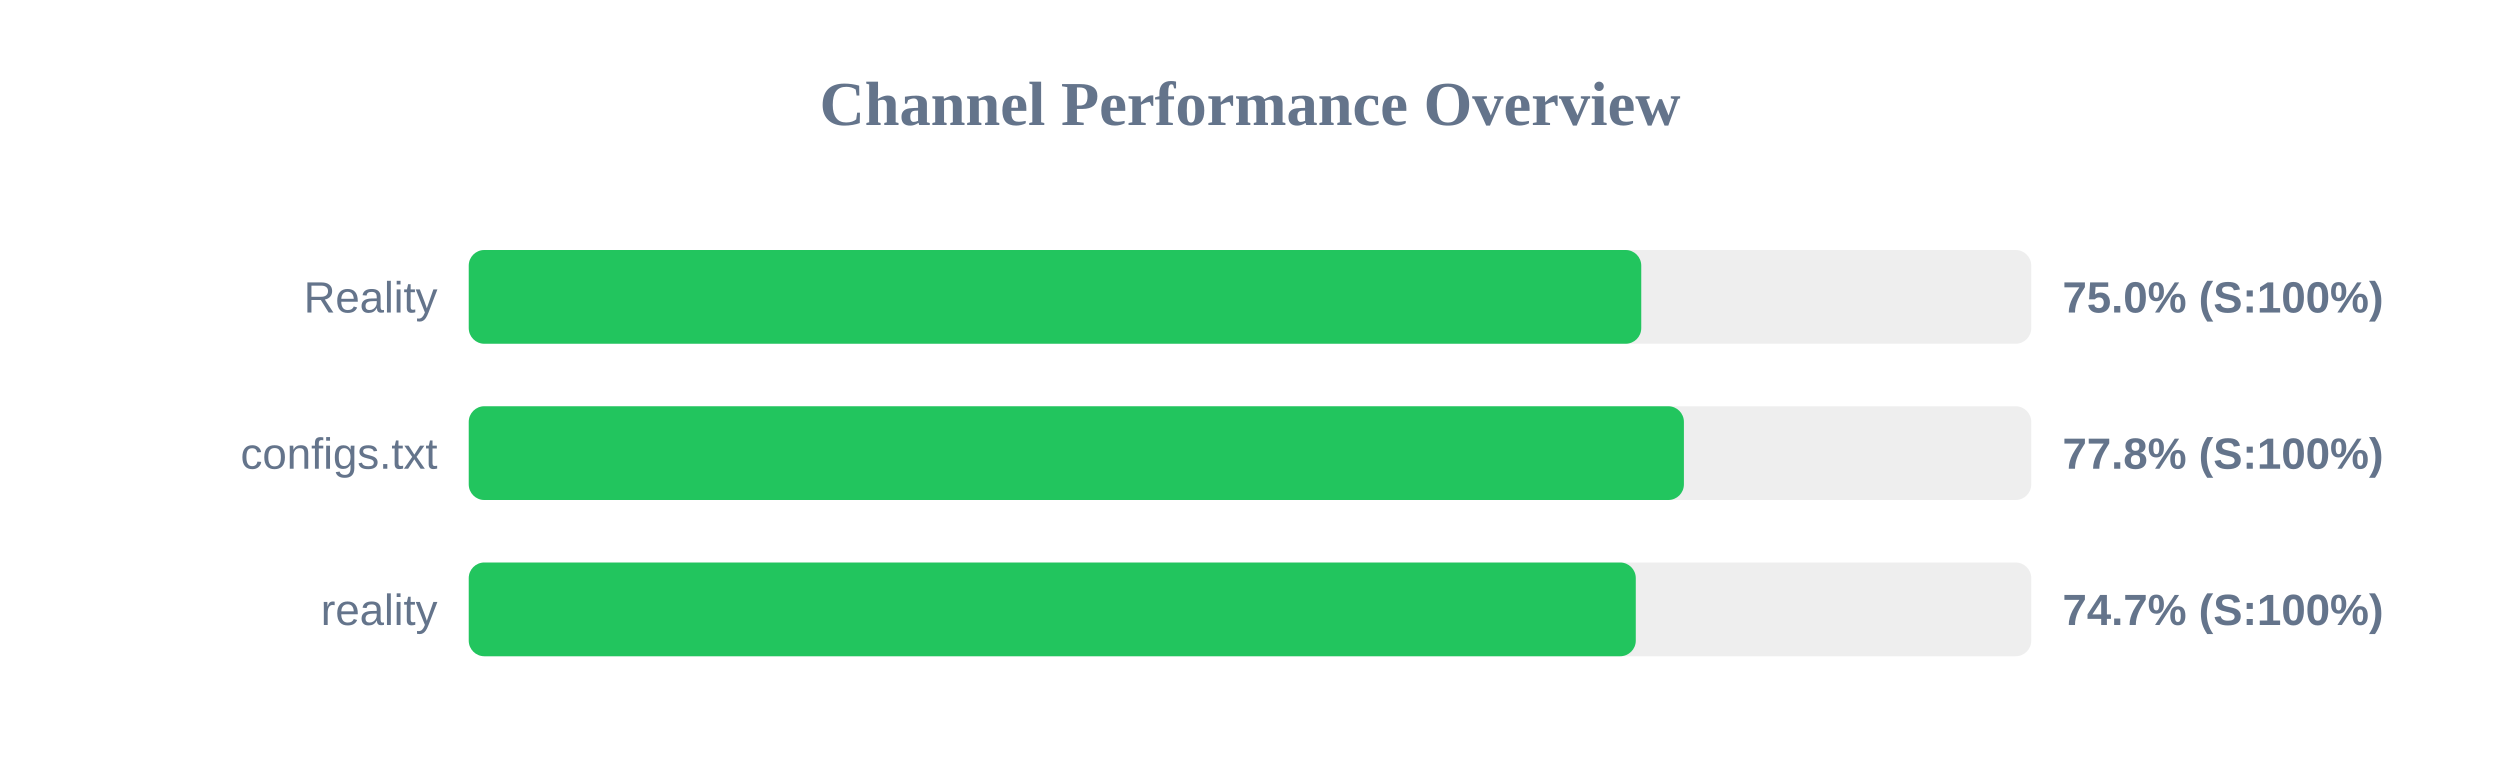
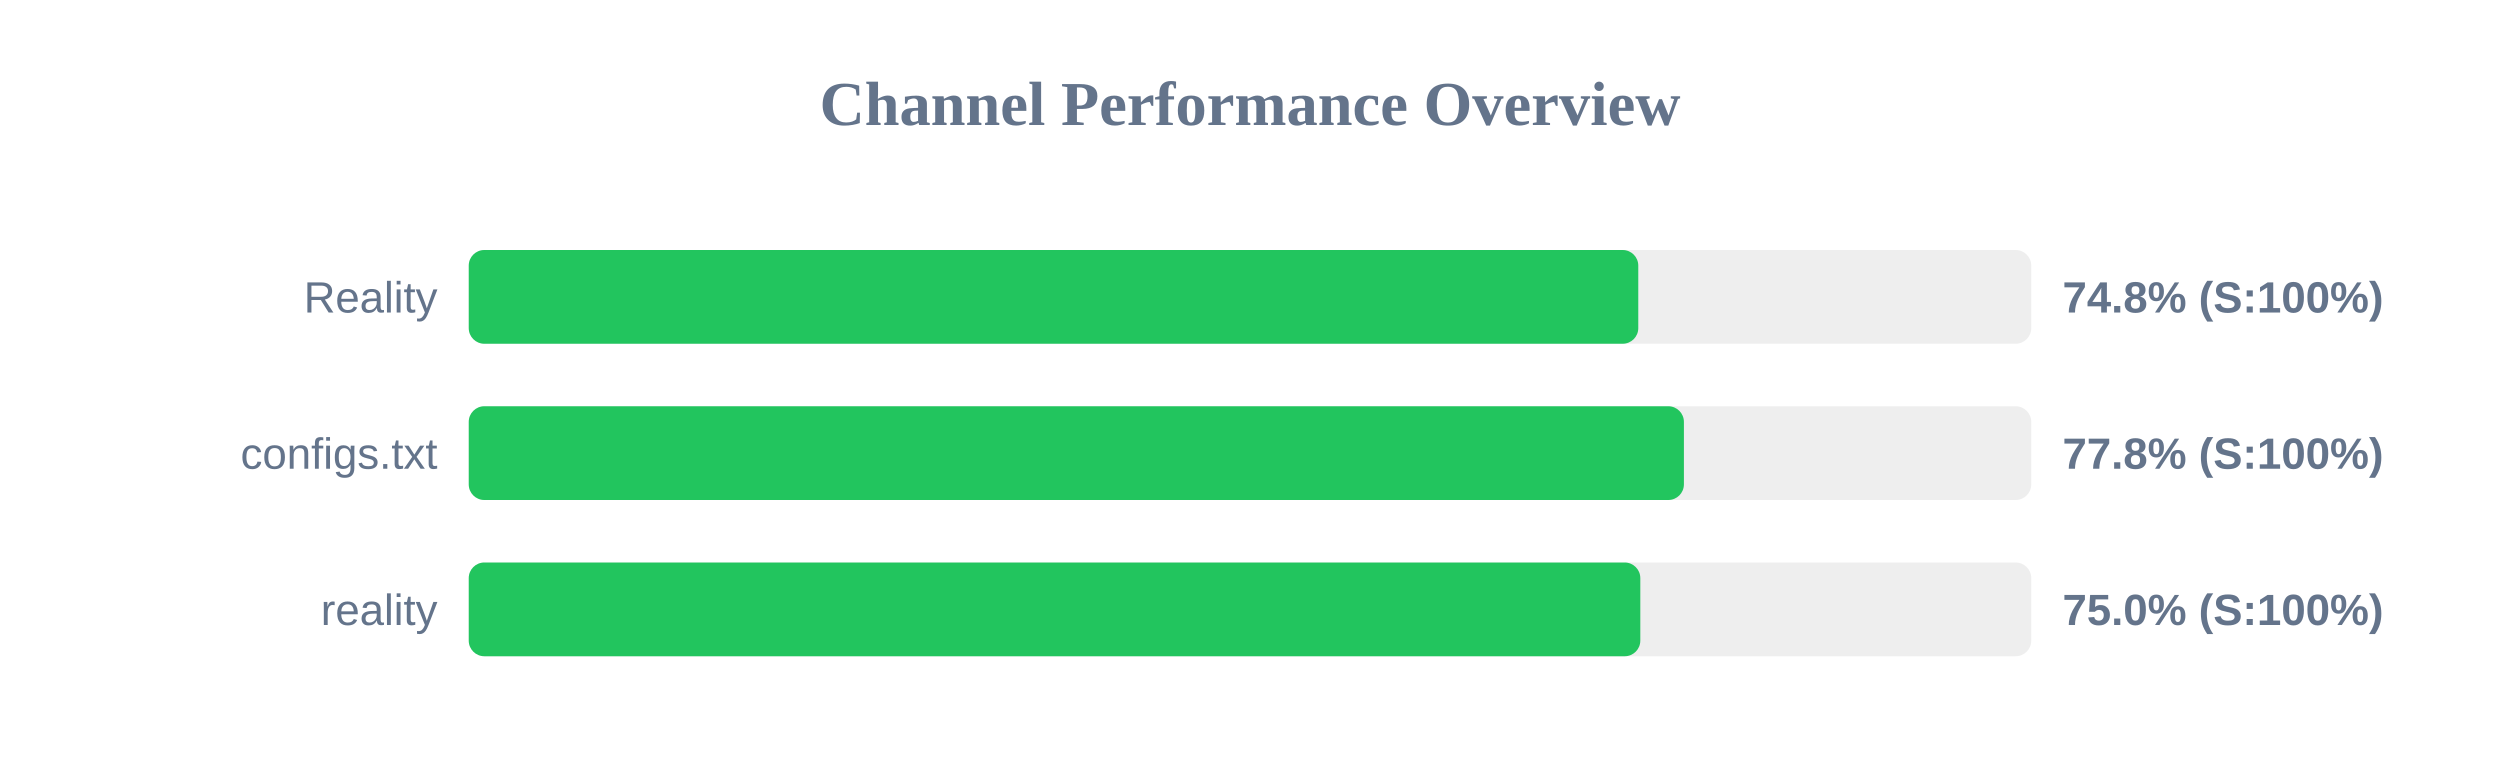
<svg xmlns="http://www.w3.org/2000/svg" width="800" height="250" version="1.1">
  <style>
        .row { font: 14px Arial; fill: #64748b; }
        .score { font: bold 14px Arial; fill: #64748b; }
    </style>
  <text x="400" y="40" text-anchor="middle" font-size="20px" font-weight="bold" fill="#64748b">Channel Performance Overview</text>
  <rect x="150" y="80" width="500" height="30" fill="#eee" rx="5" />
-   <rect x="150" y="80" width="375.2" height="30" fill="#22c55e" rx="5" />
+   <rect x="150" y="80" width="374.25" height="30" fill="#22c55e" rx="5" />
  <text x="140" y="100" text-anchor="end" class="row">Reality</text>
-   <text x="660" y="100" text-anchor="start" class="score">75.0% (S:100%)</text>
+   <text x="660" y="100" text-anchor="start" class="score">74.8% (S:100%)</text>
  <rect x="150" y="130" width="500" height="30" fill="#eee" rx="5" />
  <rect x="150" y="130" width="388.85" height="30" fill="#22c55e" rx="5" />
  <text x="140" y="150" text-anchor="end" class="row">configs.txt</text>
  <text x="660" y="150" text-anchor="start" class="score">77.8% (S:100%)</text>
  <rect x="150" y="180" width="500" height="30" fill="#eee" rx="5" />
-   <rect x="150" y="180" width="373.45" height="30" fill="#22c55e" rx="5" />
+   <rect x="150" y="180" width="374.9" height="30" fill="#22c55e" rx="5" />
  <text x="140" y="200" text-anchor="end" class="row">reality</text>
-   <text x="660" y="200" text-anchor="start" class="score">74.7% (S:100%)</text>
+   <text x="660" y="200" text-anchor="start" class="score">75.0% (S:100%)</text>
</svg>
